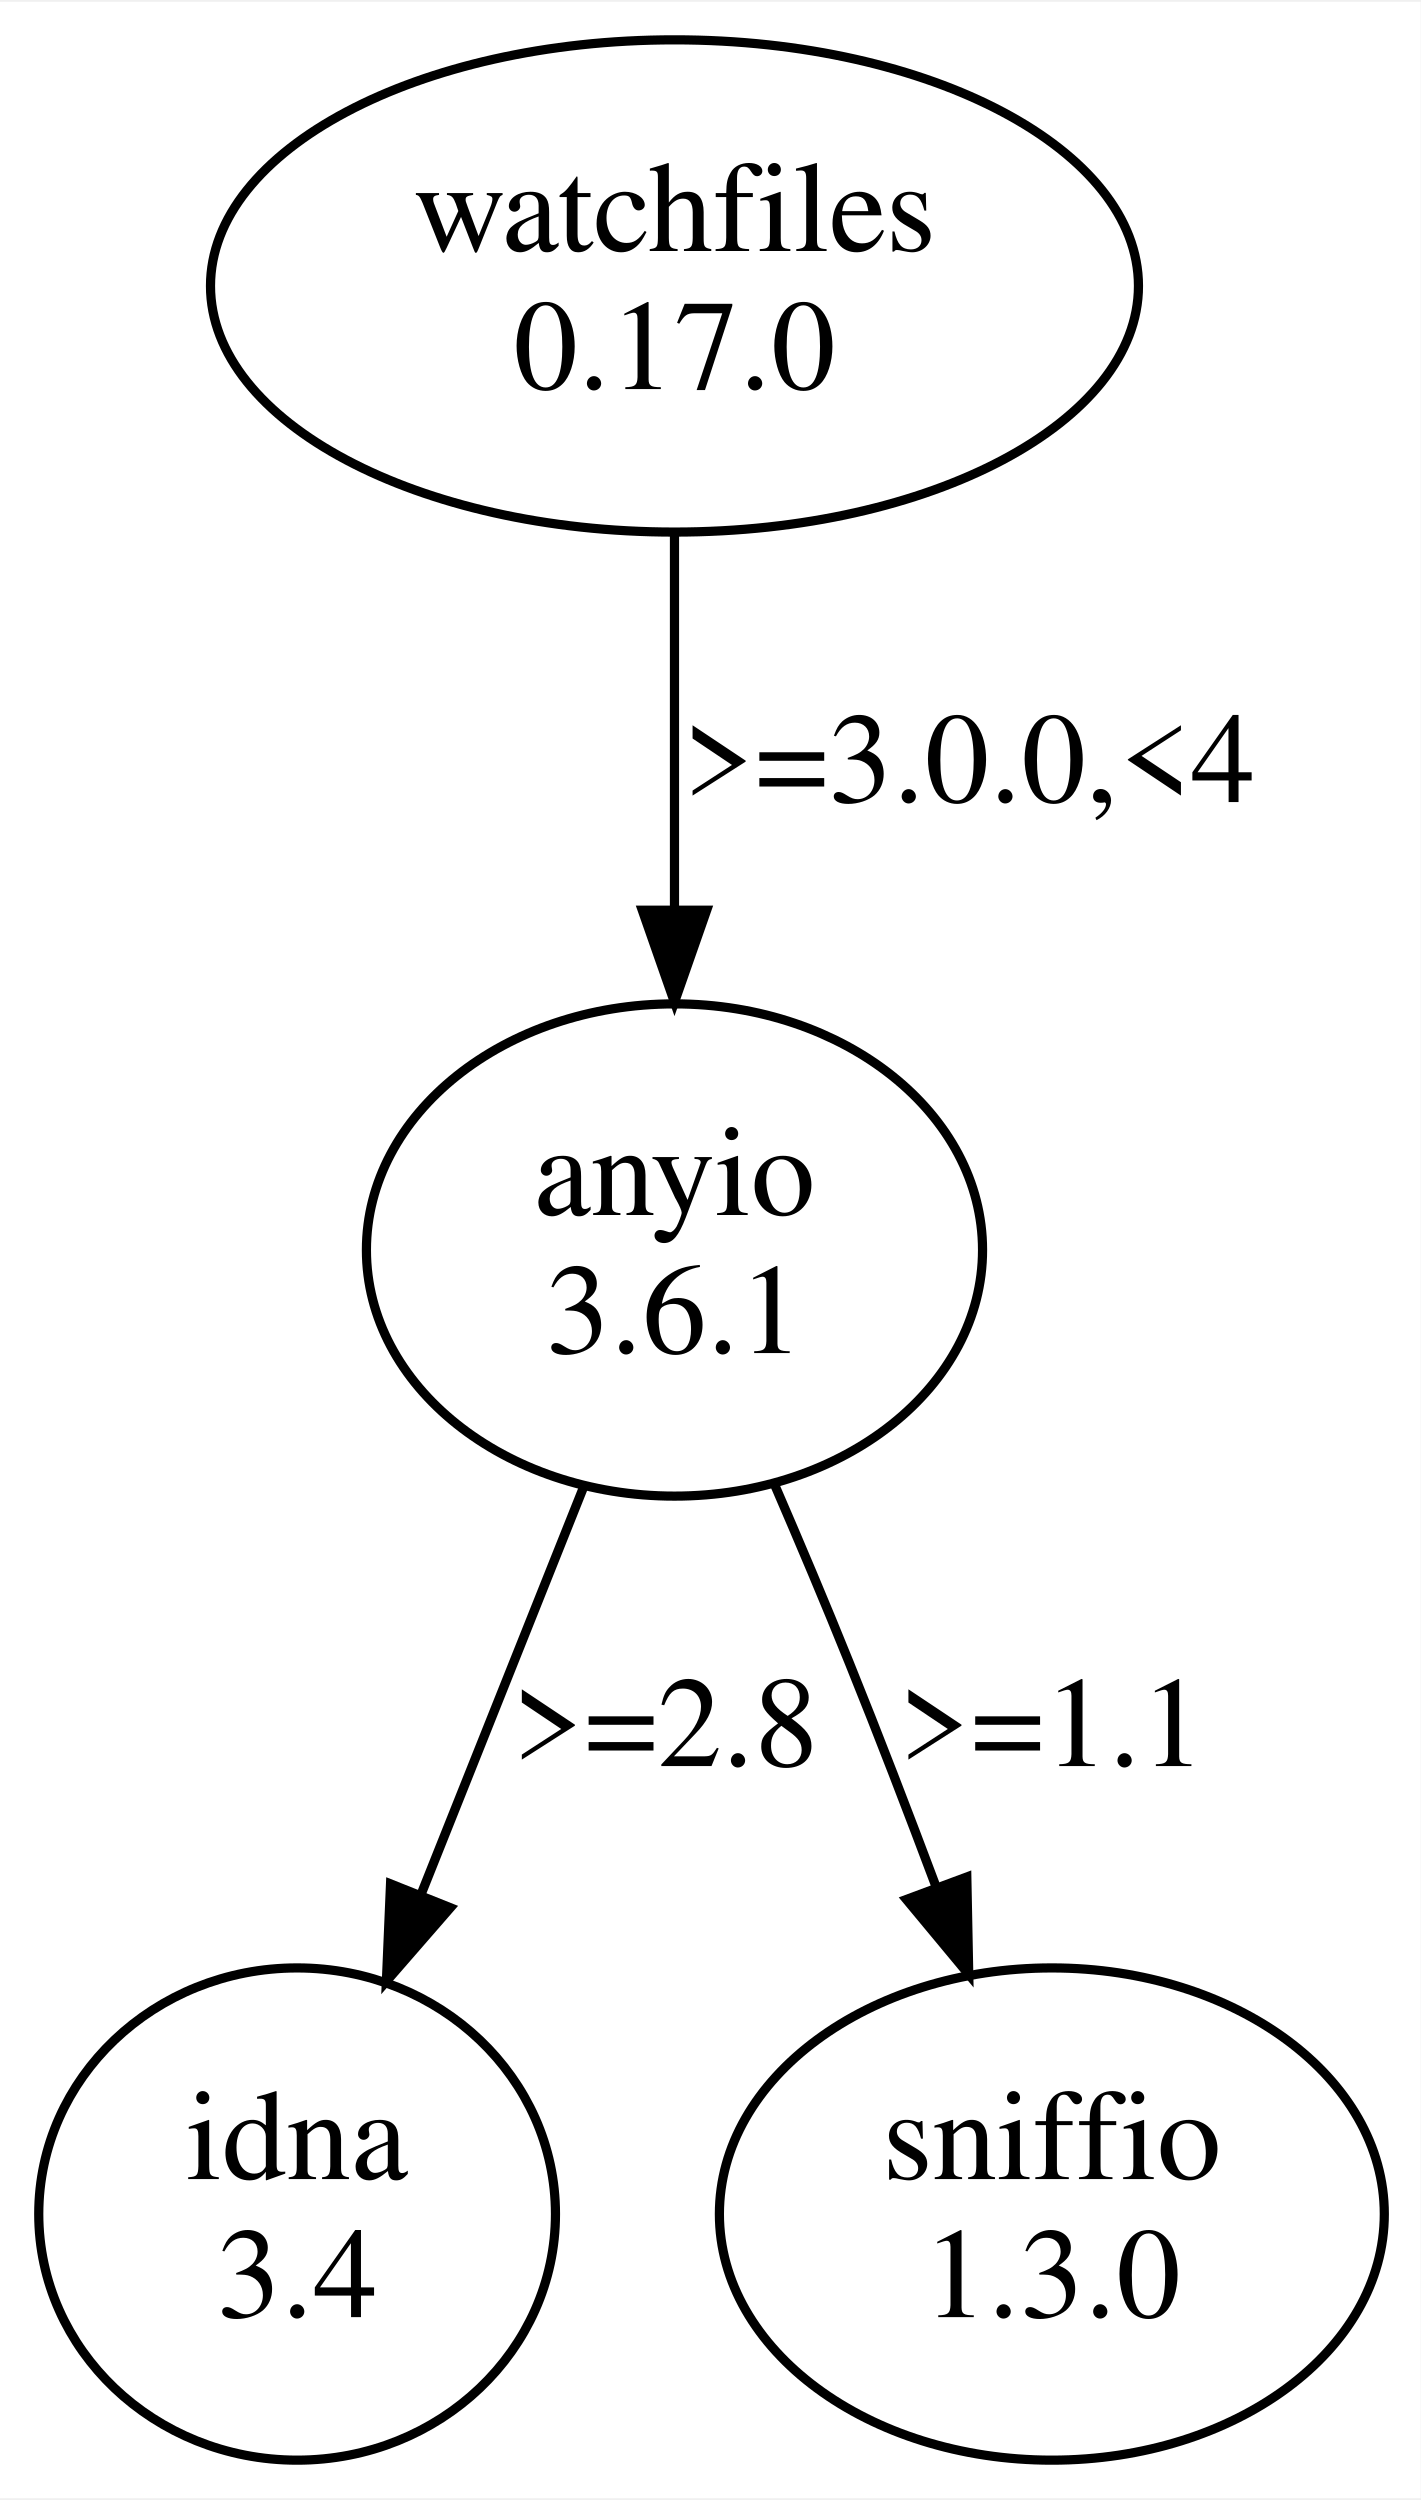
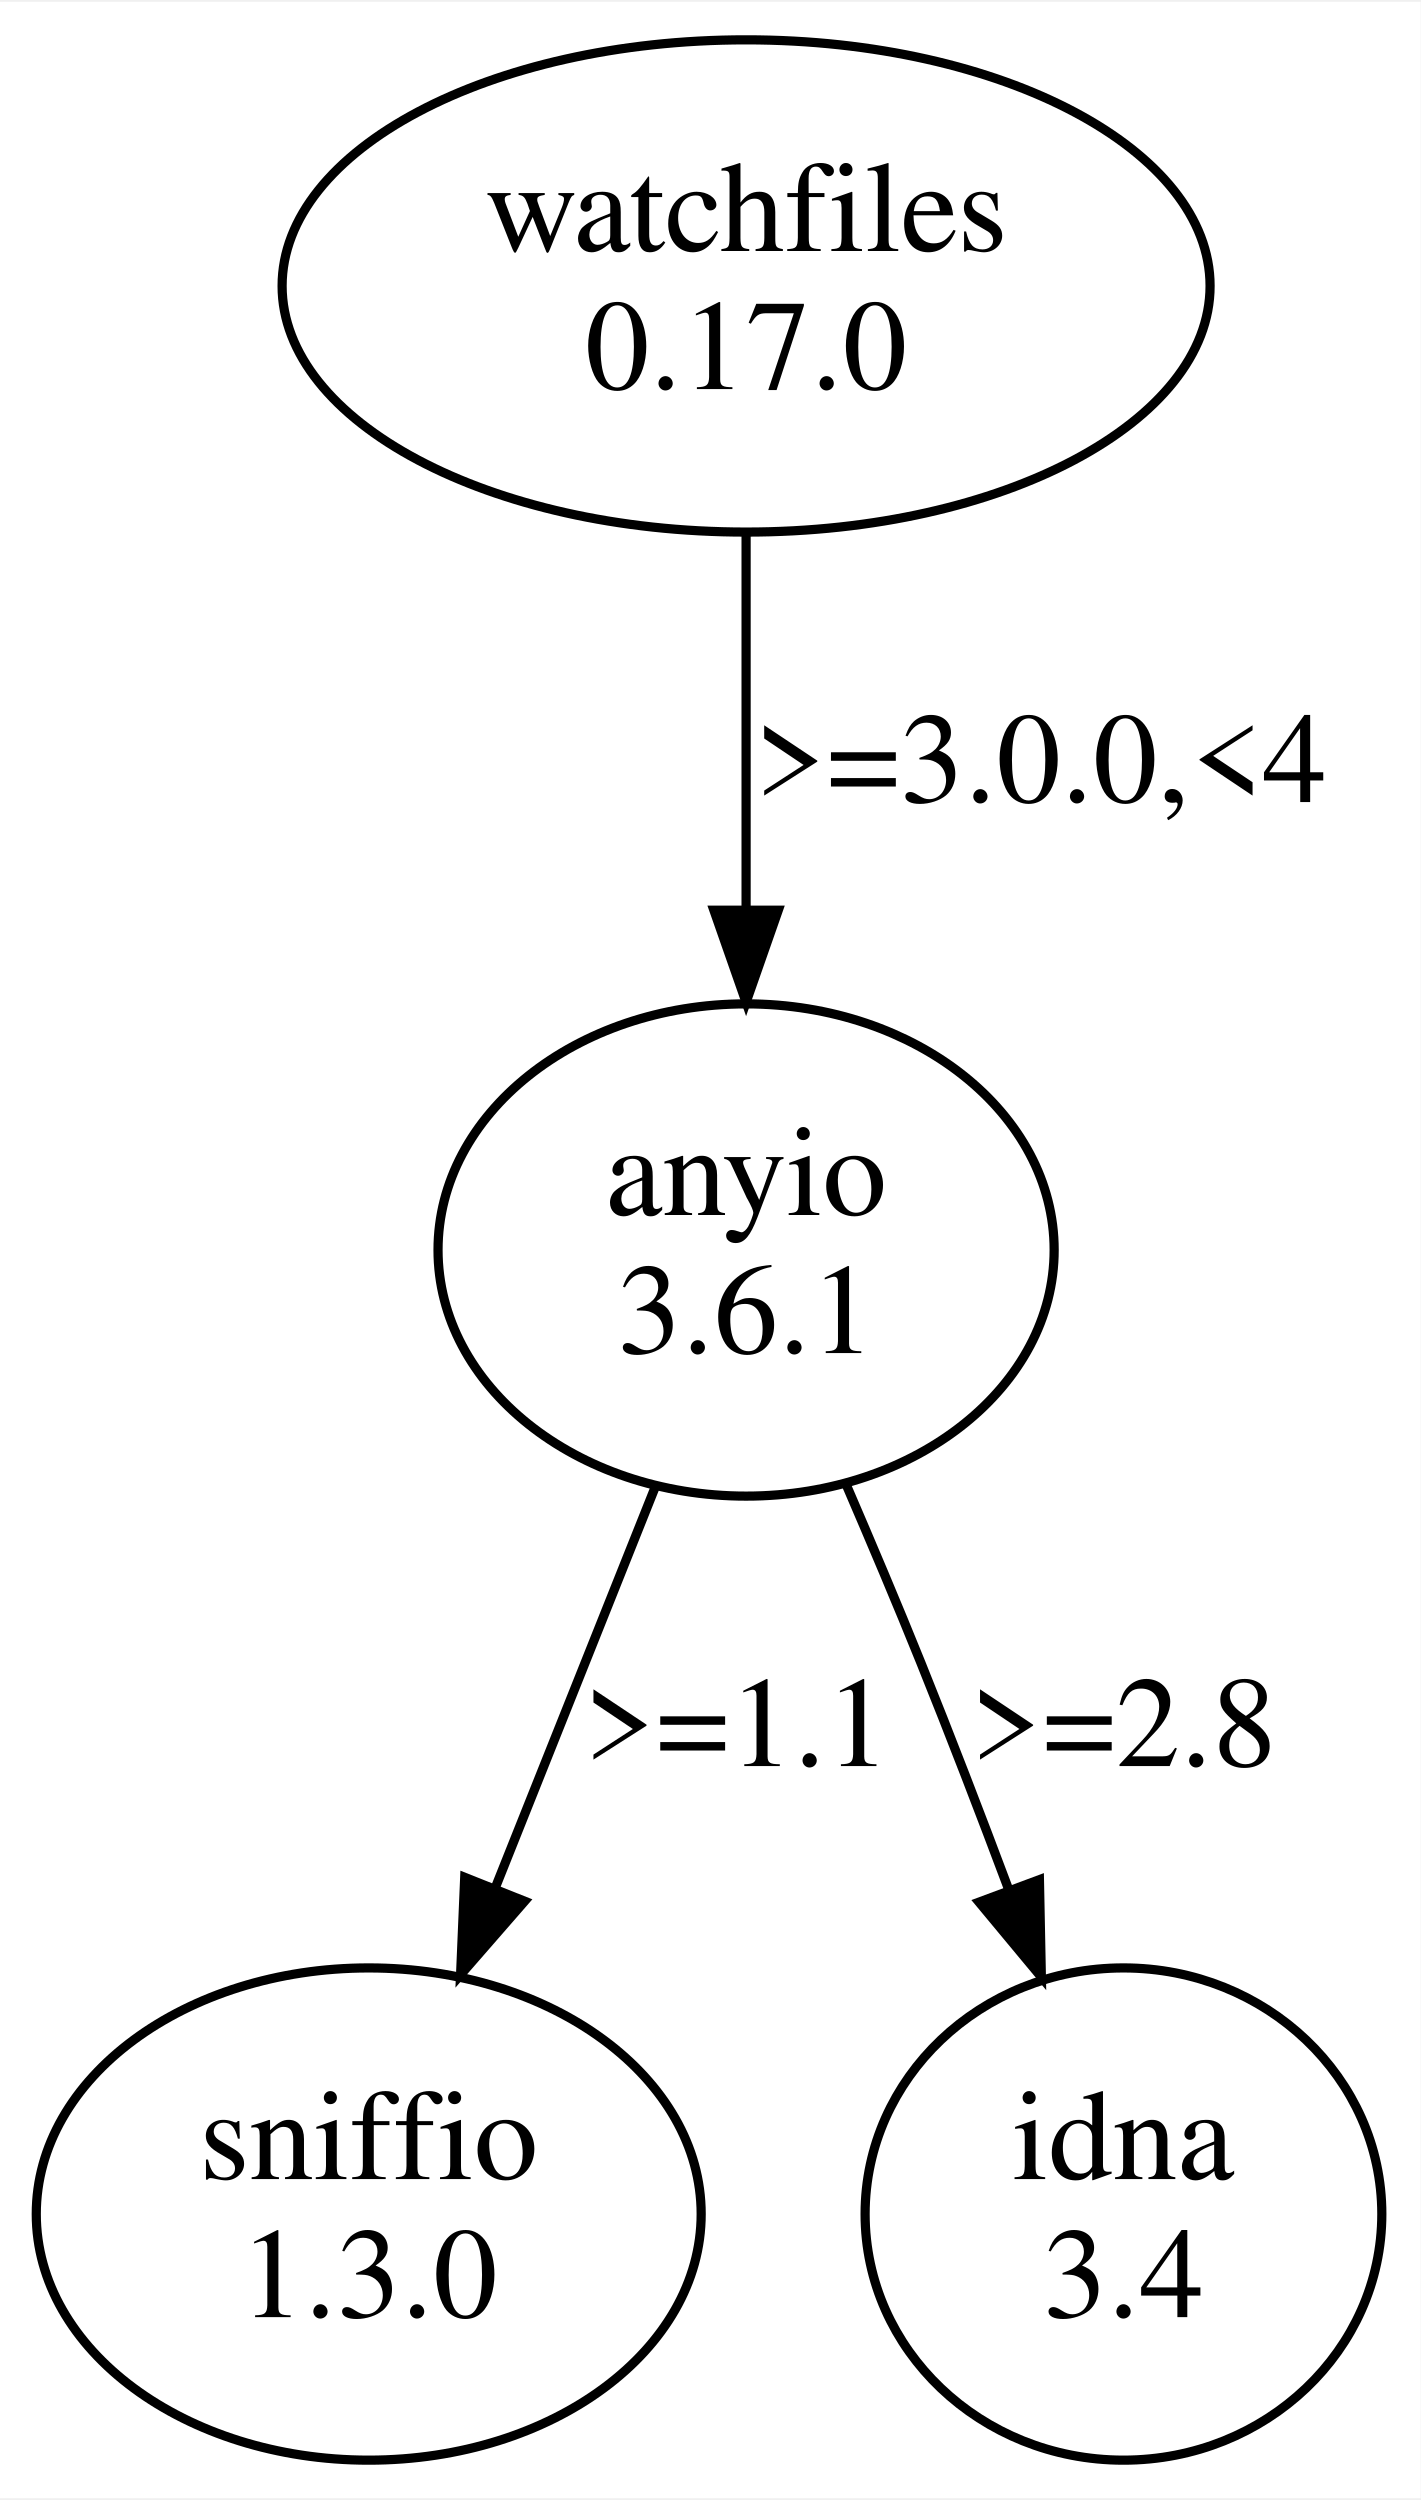
<svg xmlns="http://www.w3.org/2000/svg" width="154pt" height="271pt" viewBox="0.00 0.00 154.35 271.22">
  <g id="graph0" class="graph" transform="scale(1 1) rotate(0) translate(4 267.22)">
    <polygon fill="white" stroke="none" points="-4,4 -4,-267.22 150.35,-267.22 150.35,4 -4,4" />
    <g id="node1" class="node">
-       <ellipse fill="none" stroke="black" cx="69.28" cy="-236.35" rx="50.41" ry="26.74" />
-       <text text-anchor="middle" x="69.28" y="-240.15" font-family="Times,serif" font-size="14.00">watchfiles</text>
-       <text text-anchor="middle" x="69.28" y="-225.15" font-family="Times,serif" font-size="14.00">0.17.0</text>
+       <ellipse fill="none" stroke="black" cx="77.06" cy="-236.35" rx="50.41" ry="26.74" />
+       <text text-anchor="middle" x="77.06" y="-240.15" font-family="Times,serif" font-size="14.00">watchfiles</text>
+       <text text-anchor="middle" x="77.06" y="-225.15" font-family="Times,serif" font-size="14.00">0.17.0</text>
    </g>
    <g id="node2" class="node">
-       <ellipse fill="none" stroke="black" cx="69.28" cy="-131.61" rx="33.47" ry="26.74" />
-       <text text-anchor="middle" x="69.28" y="-135.41" font-family="Times,serif" font-size="14.00">anyio</text>
-       <text text-anchor="middle" x="69.28" y="-120.41" font-family="Times,serif" font-size="14.00">3.6.1</text>
+       <ellipse fill="none" stroke="black" cx="77.06" cy="-131.61" rx="33.47" ry="26.74" />
+       <text text-anchor="middle" x="77.06" y="-135.41" font-family="Times,serif" font-size="14.00">anyio</text>
+       <text text-anchor="middle" x="77.06" y="-120.41" font-family="Times,serif" font-size="14.00">3.6.1</text>
    </g>
    <g id="edge1" class="edge">
-       <path fill="none" stroke="black" d="M69.28,-209.42C69.28,-197.14 69.28,-182.25 69.28,-168.86" />
-       <polygon fill="black" stroke="black" points="72.78,-168.53 69.28,-158.53 65.78,-168.53 72.78,-168.53" />
-       <text text-anchor="middle" x="101.28" y="-180.28" font-family="Times,serif" font-size="14.00">&gt;=3.0.0,&lt;4</text>
+       <path fill="none" stroke="black" d="M77.06,-209.42C77.06,-197.14 77.06,-182.25 77.06,-168.86" />
+       <polygon fill="black" stroke="black" points="80.56,-168.53 77.06,-158.53 73.56,-168.53 80.56,-168.53" />
+       <text text-anchor="middle" x="109.06" y="-180.28" font-family="Times,serif" font-size="14.00">&gt;=3.0.0,&lt;4</text>
    </g>
    <g id="node3" class="node">
-       <ellipse fill="none" stroke="black" cx="28.28" cy="-26.87" rx="28.07" ry="26.74" />
-       <text text-anchor="middle" x="28.28" y="-30.67" font-family="Times,serif" font-size="14.00">idna</text>
-       <text text-anchor="middle" x="28.28" y="-15.67" font-family="Times,serif" font-size="14.00">3.4</text>
+       <ellipse fill="none" stroke="black" cx="36.06" cy="-26.87" rx="36.12" ry="26.74" />
+       <text text-anchor="middle" x="36.06" y="-30.67" font-family="Times,serif" font-size="14.00">sniffio</text>
+       <text text-anchor="middle" x="36.06" y="-15.67" font-family="Times,serif" font-size="14.00">1.3.0</text>
    </g>
    <g id="edge2" class="edge">
-       <path fill="none" stroke="black" d="M59.36,-105.74C54.08,-92.52 47.52,-76.07 41.79,-61.71" />
-       <polygon fill="black" stroke="black" points="44.93,-60.15 37.98,-52.16 38.43,-62.74 44.93,-60.15" />
-       <text text-anchor="middle" x="68.28" y="-75.54" font-family="Times,serif" font-size="14.00">&gt;=2.8</text>
+       <path fill="none" stroke="black" d="M67.14,-105.74C61.94,-92.71 55.49,-76.55 49.82,-62.34" />
+       <polygon fill="black" stroke="black" points="53,-60.86 46.04,-52.87 46.49,-63.45 53,-60.86" />
+       <text text-anchor="middle" x="76.06" y="-75.54" font-family="Times,serif" font-size="14.00">&gt;=1.1</text>
    </g>
    <g id="node4" class="node">
-       <ellipse fill="none" stroke="black" cx="110.28" cy="-26.87" rx="36.12" ry="26.74" />
-       <text text-anchor="middle" x="110.28" y="-30.67" font-family="Times,serif" font-size="14.00">sniffio</text>
-       <text text-anchor="middle" x="110.28" y="-15.67" font-family="Times,serif" font-size="14.00">1.3.0</text>
+       <ellipse fill="none" stroke="black" cx="118.06" cy="-26.87" rx="28.07" ry="26.74" />
+       <text text-anchor="middle" x="118.06" y="-30.67" font-family="Times,serif" font-size="14.00">idna</text>
+       <text text-anchor="middle" x="118.06" y="-15.67" font-family="Times,serif" font-size="14.00">3.4</text>
    </g>
    <g id="edge3" class="edge">
-       <path fill="none" stroke="black" d="M80.16,-106.11C82.88,-99.82 85.74,-93.05 88.28,-86.74 91.45,-78.9 94.71,-70.41 97.72,-62.38" />
-       <polygon fill="black" stroke="black" points="101.04,-63.49 101.25,-52.9 94.48,-61.05 101.04,-63.49" />
-       <text text-anchor="middle" x="110.28" y="-75.54" font-family="Times,serif" font-size="14.00">&gt;=1.1</text>
+       <path fill="none" stroke="black" d="M87.94,-106.11C90.65,-99.82 93.52,-93.05 96.06,-86.74 99.25,-78.83 102.55,-70.25 105.58,-62.16" />
+       <polygon fill="black" stroke="black" points="108.93,-63.2 109.14,-52.61 102.37,-60.76 108.93,-63.2" />
+       <text text-anchor="middle" x="118.06" y="-75.54" font-family="Times,serif" font-size="14.00">&gt;=2.8</text>
    </g>
  </g>
</svg>
